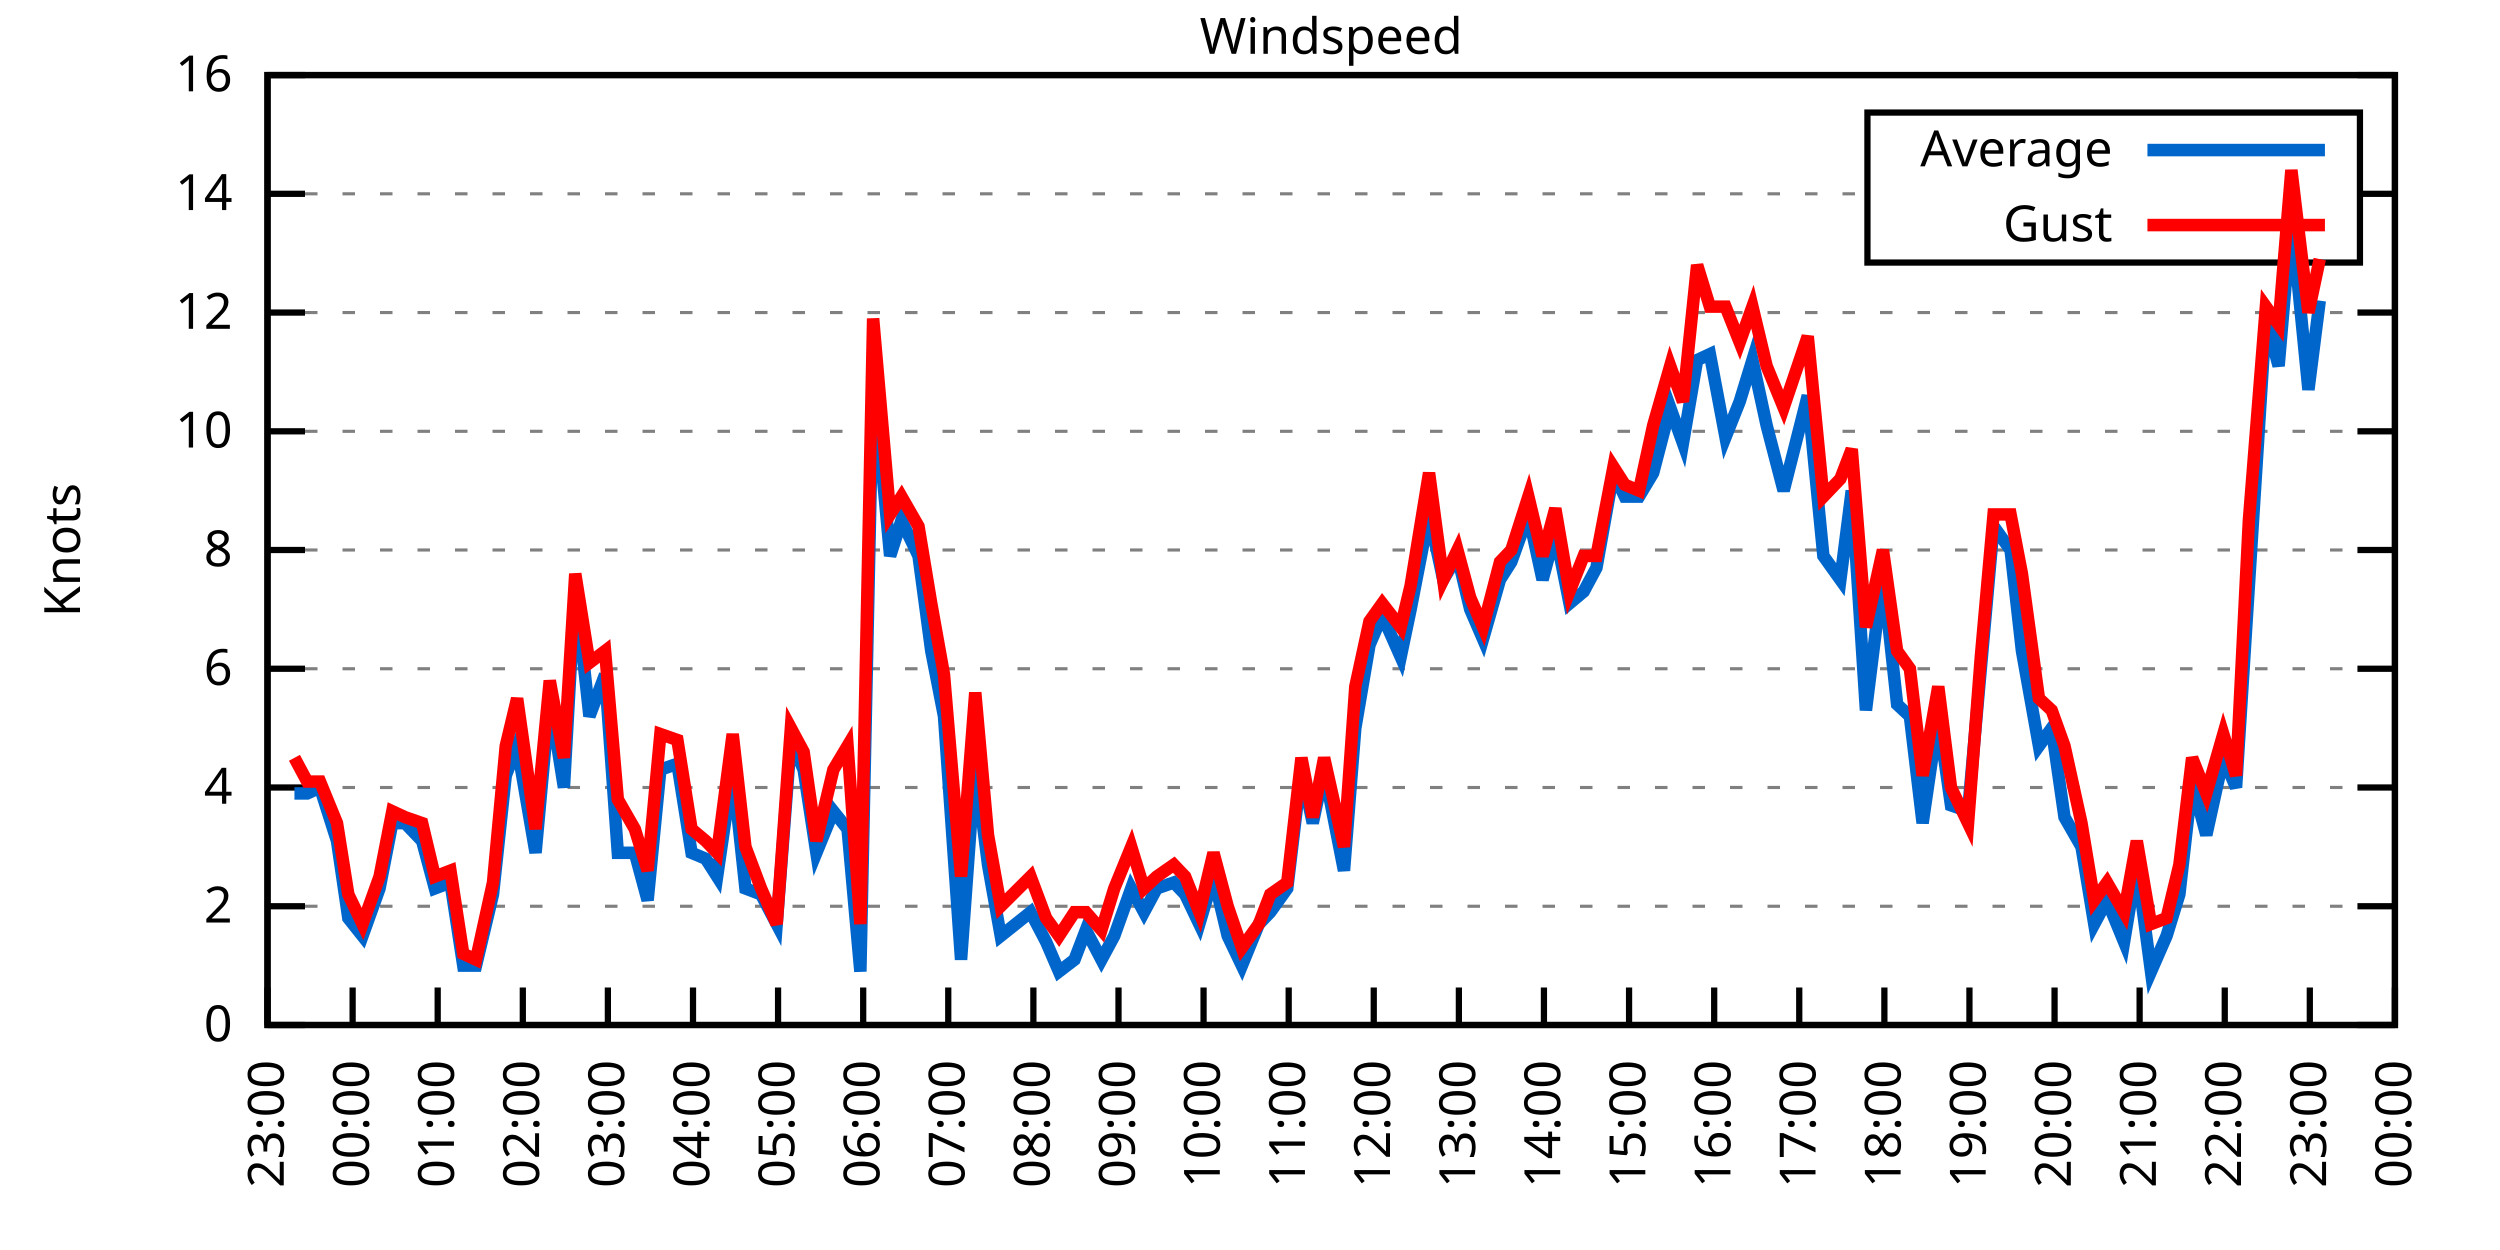
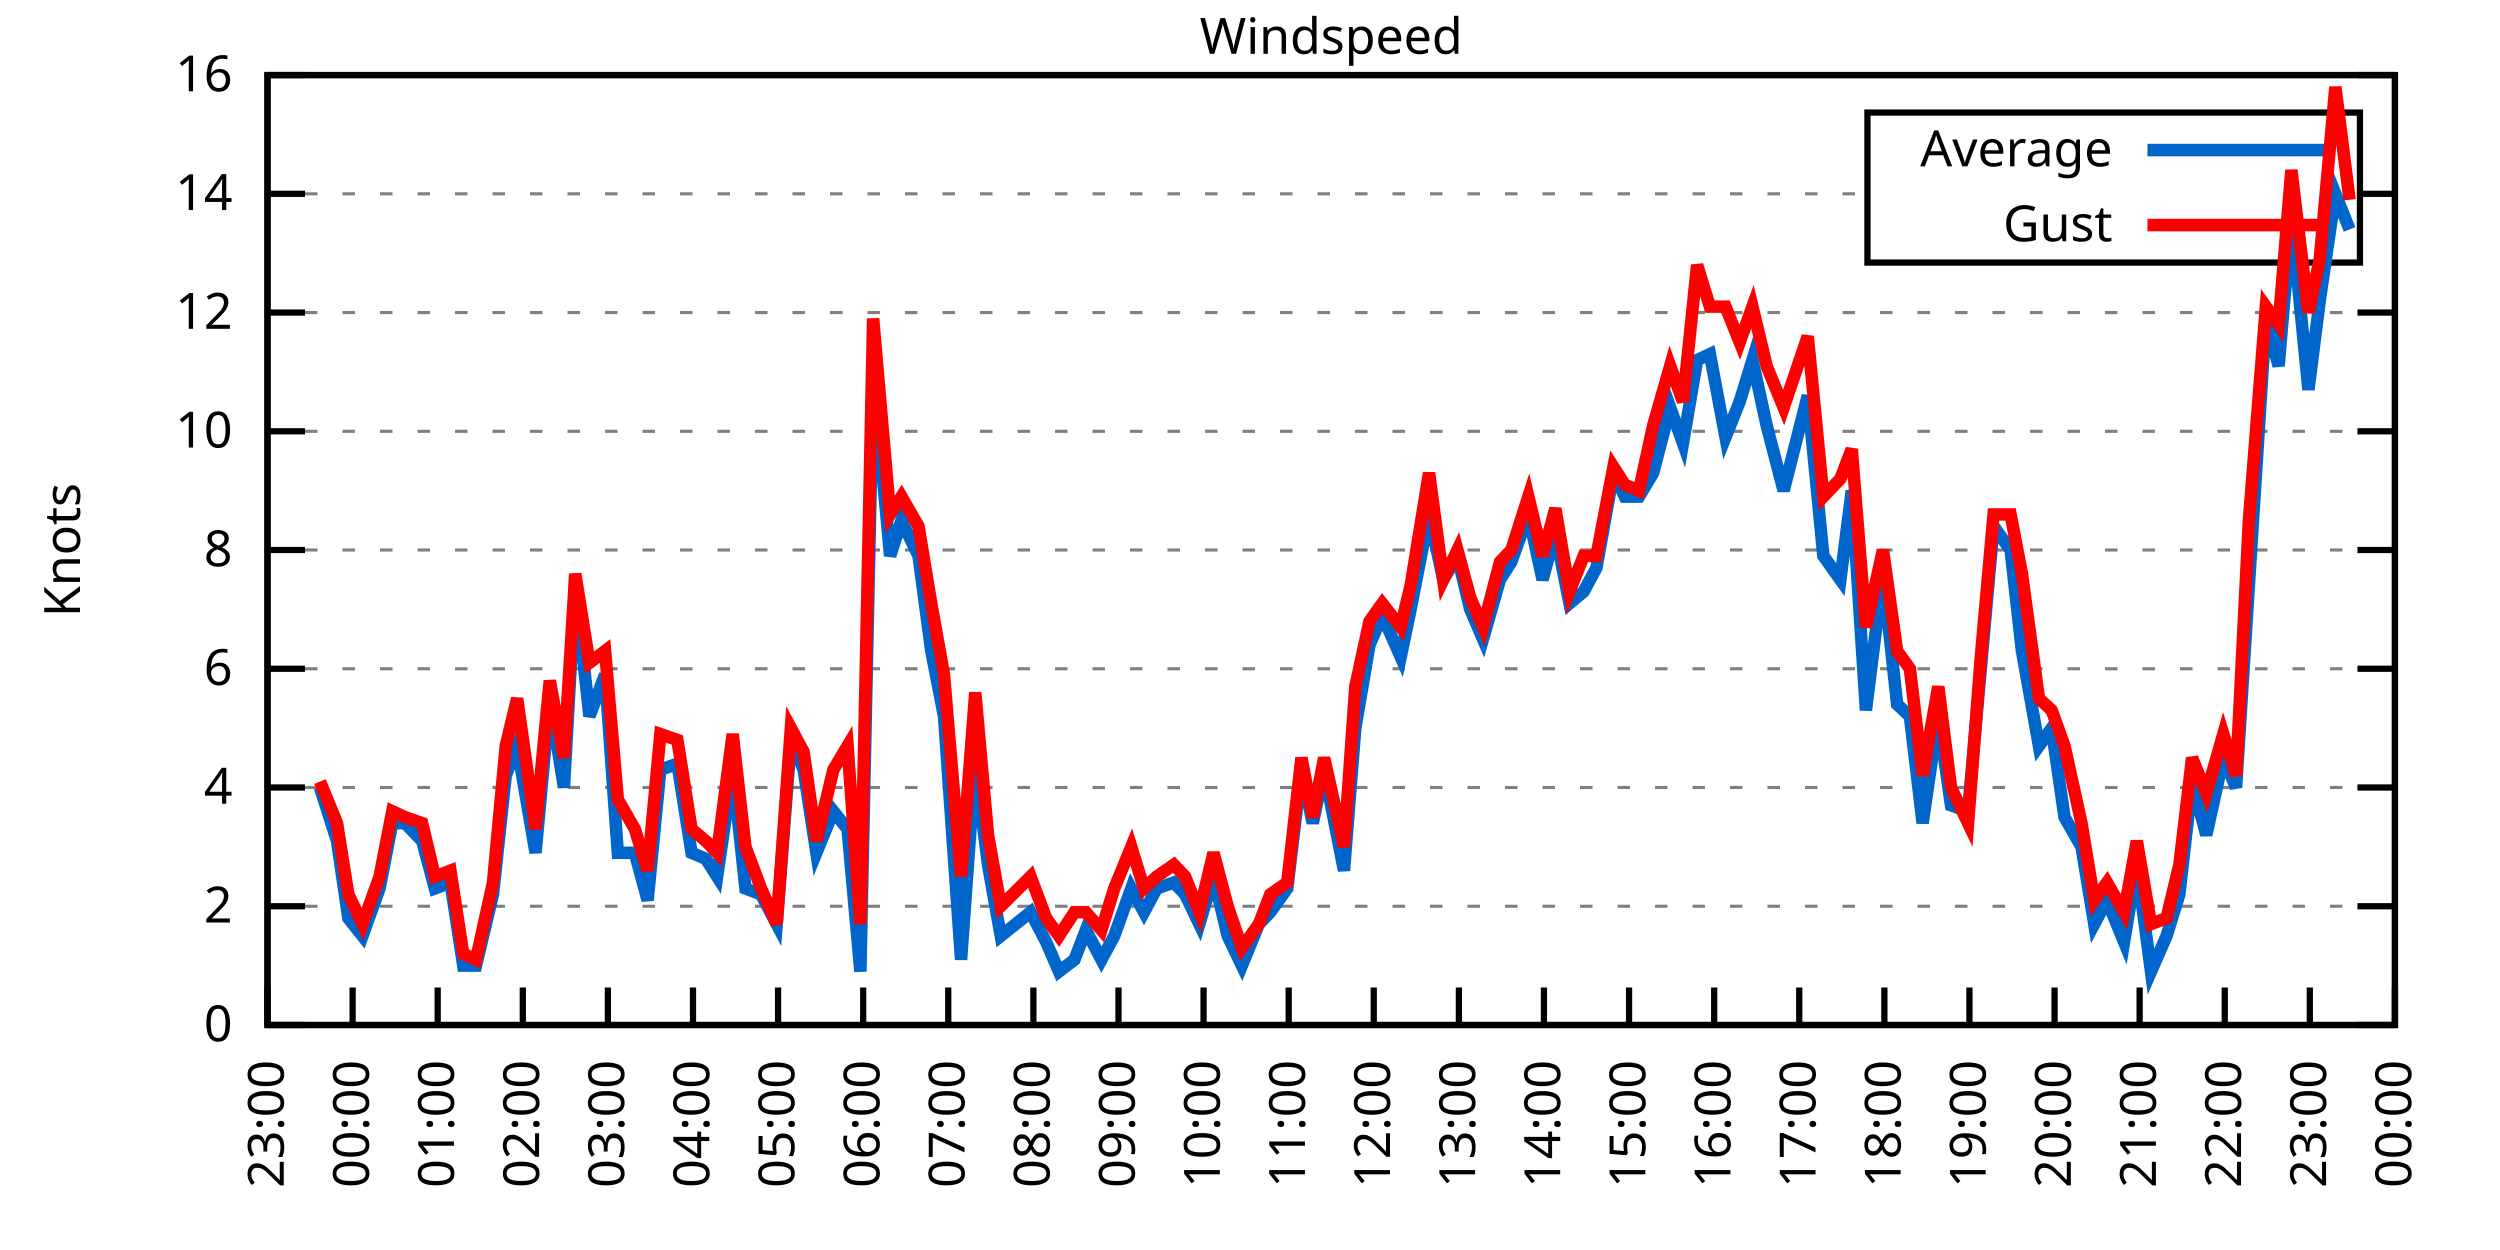
<svg xmlns="http://www.w3.org/2000/svg" xmlns:xlink="http://www.w3.org/1999/xlink" width="400" height="200" viewBox="0 0 400 200">
  <g id="gnuplot_canvas">
    <rect x="0" y="0" width="400" height="200" fill="none" />
    <defs>
      <circle id="gpDot" r="0.5" stroke-width="0.5" stroke="currentColor" />
      <path id="gpPt0" stroke-width="0.333" stroke="currentColor" d="M-1,0 h2 M0,-1 v2" />
      <path id="gpPt1" stroke-width="0.333" stroke="currentColor" d="M-1,-1 L1,1 M1,-1 L-1,1" />
      <path id="gpPt2" stroke-width="0.333" stroke="currentColor" d="M-1,0 L1,0 M0,-1 L0,1 M-1,-1 L1,1 M-1,1 L1,-1" />
      <rect id="gpPt3" stroke-width="0.333" stroke="currentColor" x="-1" y="-1" width="2" height="2" />
      <rect id="gpPt4" stroke-width="0.333" stroke="currentColor" fill="currentColor" x="-1" y="-1" width="2" height="2" />
      <circle id="gpPt5" stroke-width="0.333" stroke="currentColor" cx="0" cy="0" r="1" />
      <use xlink:href="#gpPt5" id="gpPt6" fill="currentColor" stroke="none" />
      <path id="gpPt7" stroke-width="0.333" stroke="currentColor" d="M0,-1.33 L-1.33,0.67 L1.33,0.67 z" />
      <use xlink:href="#gpPt7" id="gpPt8" fill="currentColor" stroke="none" />
      <use xlink:href="#gpPt7" id="gpPt9" stroke="currentColor" transform="rotate(180)" />
      <use xlink:href="#gpPt9" id="gpPt10" fill="currentColor" stroke="none" />
      <use xlink:href="#gpPt3" id="gpPt11" stroke="currentColor" transform="rotate(45)" />
      <use xlink:href="#gpPt11" id="gpPt12" fill="currentColor" stroke="none" />
      <path id="gpPt13" stroke-width="0.333" stroke="currentColor" d="M0,1.330 L1.265,0.411 L0.782,-1.067 L-0.782,-1.076 L-1.265,0.411 z" />
      <use xlink:href="#gpPt13" id="gpPt14" fill="currentColor" stroke="none" />
      <filter id="textbox" filterUnits="objectBoundingBox" x="0" y="0" height="1" width="1">
        <feFlood flood-color="white" flood-opacity="1" result="bgnd" />
        <feComposite in="SourceGraphic" in2="bgnd" operator="atop" />
      </filter>
      <filter id="greybox" filterUnits="objectBoundingBox" x="0" y="0" height="1" width="1">
        <feFlood flood-color="lightgrey" flood-opacity="1" result="grey" />
        <feComposite in="SourceGraphic" in2="grey" operator="atop" />
      </filter>
    </defs>
    <g fill="none" color="white" stroke="currentColor" stroke-width="1.00" stroke-linecap="butt" stroke-linejoin="miter">
</g>
    <g fill="none" color="black" stroke="currentColor" stroke-width="1.00" stroke-linecap="butt" stroke-linejoin="miter">
      <g stroke="none" shape-rendering="crispEdges">
        <polygon fill="rgb(255, 255, 255)" points="42.80,164.00 383.18,164.00 383.18,12.02 42.80,12.02 " />
      </g>
    </g>
    <g fill="none" color="black" stroke="currentColor" stroke-width="1.00" stroke-linecap="butt" stroke-linejoin="miter">
</g>
    <g fill="none" color="black" stroke="black" stroke-width="0.50" stroke-linecap="butt" stroke-linejoin="miter">
</g>
    <g fill="none" color="gray" stroke="currentColor" stroke-width="0.50" stroke-linecap="butt" stroke-linejoin="miter">
      <path stroke="gray" stroke-dasharray="2,4" class="gridline" d="M42.80,164.00 L383.19,164.00  " />
    </g>
    <g fill="none" color="gray" stroke="gray" stroke-width="1.00" stroke-linecap="butt" stroke-linejoin="miter">
</g>
    <g fill="none" color="black" stroke="currentColor" stroke-width="1.00" stroke-linecap="butt" stroke-linejoin="miter">
      <path stroke="black" d="M42.80,164.00 L48.80,164.00 M383.19,164.00 L377.19,164.00  " />
      <g transform="translate(37.20,166.60)" stroke="none" fill="black" font-family="Sans" font-size="8.00" text-anchor="end">
        <text>
          <tspan font-family="Sans"> 0</tspan>
        </text>
      </g>
    </g>
    <g fill="none" color="black" stroke="currentColor" stroke-width="1.00" stroke-linecap="butt" stroke-linejoin="miter">
</g>
    <g fill="none" color="black" stroke="black" stroke-width="0.50" stroke-linecap="butt" stroke-linejoin="miter">
</g>
    <g fill="none" color="gray" stroke="currentColor" stroke-width="0.50" stroke-linecap="butt" stroke-linejoin="miter">
      <path stroke="gray" stroke-dasharray="2,4" class="gridline" d="M42.80,145.00 L383.19,145.00  " />
    </g>
    <g fill="none" color="gray" stroke="gray" stroke-width="1.00" stroke-linecap="butt" stroke-linejoin="miter">
</g>
    <g fill="none" color="black" stroke="currentColor" stroke-width="1.00" stroke-linecap="butt" stroke-linejoin="miter">
      <path stroke="black" d="M42.80,145.00 L48.80,145.00 M383.19,145.00 L377.19,145.00  " />
      <g transform="translate(37.20,147.60)" stroke="none" fill="black" font-family="Sans" font-size="8.00" text-anchor="end">
        <text>
          <tspan font-family="Sans"> 2</tspan>
        </text>
      </g>
    </g>
    <g fill="none" color="black" stroke="currentColor" stroke-width="1.00" stroke-linecap="butt" stroke-linejoin="miter">
</g>
    <g fill="none" color="black" stroke="black" stroke-width="0.50" stroke-linecap="butt" stroke-linejoin="miter">
</g>
    <g fill="none" color="gray" stroke="currentColor" stroke-width="0.50" stroke-linecap="butt" stroke-linejoin="miter">
      <path stroke="gray" stroke-dasharray="2,4" class="gridline" d="M42.80,126.00 L383.19,126.00  " />
    </g>
    <g fill="none" color="gray" stroke="gray" stroke-width="1.00" stroke-linecap="butt" stroke-linejoin="miter">
</g>
    <g fill="none" color="black" stroke="currentColor" stroke-width="1.00" stroke-linecap="butt" stroke-linejoin="miter">
      <path stroke="black" d="M42.80,126.00 L48.80,126.00 M383.19,126.00 L377.19,126.00  " />
      <g transform="translate(37.20,128.60)" stroke="none" fill="black" font-family="Sans" font-size="8.00" text-anchor="end">
        <text>
          <tspan font-family="Sans"> 4</tspan>
        </text>
      </g>
    </g>
    <g fill="none" color="black" stroke="currentColor" stroke-width="1.00" stroke-linecap="butt" stroke-linejoin="miter">
</g>
    <g fill="none" color="black" stroke="black" stroke-width="0.50" stroke-linecap="butt" stroke-linejoin="miter">
</g>
    <g fill="none" color="gray" stroke="currentColor" stroke-width="0.50" stroke-linecap="butt" stroke-linejoin="miter">
      <path stroke="gray" stroke-dasharray="2,4" class="gridline" d="M42.80,107.00 L383.19,107.00  " />
    </g>
    <g fill="none" color="gray" stroke="gray" stroke-width="1.00" stroke-linecap="butt" stroke-linejoin="miter">
</g>
    <g fill="none" color="black" stroke="currentColor" stroke-width="1.00" stroke-linecap="butt" stroke-linejoin="miter">
      <path stroke="black" d="M42.80,107.00 L48.80,107.00 M383.19,107.00 L377.19,107.00  " />
      <g transform="translate(37.20,109.60)" stroke="none" fill="black" font-family="Sans" font-size="8.00" text-anchor="end">
        <text>
          <tspan font-family="Sans"> 6</tspan>
        </text>
      </g>
    </g>
    <g fill="none" color="black" stroke="currentColor" stroke-width="1.00" stroke-linecap="butt" stroke-linejoin="miter">
</g>
    <g fill="none" color="black" stroke="black" stroke-width="0.50" stroke-linecap="butt" stroke-linejoin="miter">
</g>
    <g fill="none" color="gray" stroke="currentColor" stroke-width="0.50" stroke-linecap="butt" stroke-linejoin="miter">
      <path stroke="gray" stroke-dasharray="2,4" class="gridline" d="M42.80,88.00 L383.19,88.00  " />
    </g>
    <g fill="none" color="gray" stroke="gray" stroke-width="1.00" stroke-linecap="butt" stroke-linejoin="miter">
</g>
    <g fill="none" color="black" stroke="currentColor" stroke-width="1.00" stroke-linecap="butt" stroke-linejoin="miter">
      <path stroke="black" d="M42.80,88.00 L48.80,88.00 M383.19,88.00 L377.19,88.00  " />
      <g transform="translate(37.20,90.60)" stroke="none" fill="black" font-family="Sans" font-size="8.00" text-anchor="end">
        <text>
          <tspan font-family="Sans"> 8</tspan>
        </text>
      </g>
    </g>
    <g fill="none" color="black" stroke="currentColor" stroke-width="1.00" stroke-linecap="butt" stroke-linejoin="miter">
</g>
    <g fill="none" color="black" stroke="black" stroke-width="0.50" stroke-linecap="butt" stroke-linejoin="miter">
</g>
    <g fill="none" color="gray" stroke="currentColor" stroke-width="0.50" stroke-linecap="butt" stroke-linejoin="miter">
      <path stroke="gray" stroke-dasharray="2,4" class="gridline" d="M42.80,69.01 L383.19,69.01  " />
    </g>
    <g fill="none" color="gray" stroke="gray" stroke-width="1.00" stroke-linecap="butt" stroke-linejoin="miter">
</g>
    <g fill="none" color="black" stroke="currentColor" stroke-width="1.00" stroke-linecap="butt" stroke-linejoin="miter">
      <path stroke="black" d="M42.80,69.01 L48.80,69.01 M383.19,69.01 L377.19,69.01  " />
      <g transform="translate(37.20,71.61)" stroke="none" fill="black" font-family="Sans" font-size="8.00" text-anchor="end">
        <text>
          <tspan font-family="Sans"> 10</tspan>
        </text>
      </g>
    </g>
    <g fill="none" color="black" stroke="currentColor" stroke-width="1.00" stroke-linecap="butt" stroke-linejoin="miter">
</g>
    <g fill="none" color="black" stroke="black" stroke-width="0.50" stroke-linecap="butt" stroke-linejoin="miter">
</g>
    <g fill="none" color="gray" stroke="currentColor" stroke-width="0.50" stroke-linecap="butt" stroke-linejoin="miter">
      <path stroke="gray" stroke-dasharray="2,4" class="gridline" d="M42.80,50.01 L383.19,50.01  " />
    </g>
    <g fill="none" color="gray" stroke="gray" stroke-width="1.00" stroke-linecap="butt" stroke-linejoin="miter">
</g>
    <g fill="none" color="black" stroke="currentColor" stroke-width="1.00" stroke-linecap="butt" stroke-linejoin="miter">
      <path stroke="black" d="M42.80,50.01 L48.80,50.01 M383.19,50.01 L377.19,50.01  " />
      <g transform="translate(37.20,52.61)" stroke="none" fill="black" font-family="Sans" font-size="8.00" text-anchor="end">
        <text>
          <tspan font-family="Sans"> 12</tspan>
        </text>
      </g>
    </g>
    <g fill="none" color="black" stroke="currentColor" stroke-width="1.00" stroke-linecap="butt" stroke-linejoin="miter">
</g>
    <g fill="none" color="black" stroke="black" stroke-width="0.50" stroke-linecap="butt" stroke-linejoin="miter">
</g>
    <g fill="none" color="gray" stroke="currentColor" stroke-width="0.50" stroke-linecap="butt" stroke-linejoin="miter">
      <path stroke="gray" stroke-dasharray="2,4" class="gridline" d="M42.80,31.01 L298.79,31.01 M377.59,31.01 L383.19,31.01  " />
    </g>
    <g fill="none" color="gray" stroke="gray" stroke-width="1.00" stroke-linecap="butt" stroke-linejoin="miter">
</g>
    <g fill="none" color="black" stroke="currentColor" stroke-width="1.00" stroke-linecap="butt" stroke-linejoin="miter">
      <path stroke="black" d="M42.80,31.01 L48.80,31.01 M383.19,31.01 L377.19,31.01  " />
      <g transform="translate(37.20,33.61)" stroke="none" fill="black" font-family="Sans" font-size="8.00" text-anchor="end">
        <text>
          <tspan font-family="Sans"> 14</tspan>
        </text>
      </g>
    </g>
    <g fill="none" color="black" stroke="currentColor" stroke-width="1.00" stroke-linecap="butt" stroke-linejoin="miter">
</g>
    <g fill="none" color="black" stroke="black" stroke-width="0.50" stroke-linecap="butt" stroke-linejoin="miter">
</g>
    <g fill="none" color="gray" stroke="currentColor" stroke-width="0.50" stroke-linecap="butt" stroke-linejoin="miter">
      <path stroke="gray" stroke-dasharray="2,4" class="gridline" d="M42.80,12.01 L383.19,12.01  " />
    </g>
    <g fill="none" color="gray" stroke="gray" stroke-width="1.00" stroke-linecap="butt" stroke-linejoin="miter">
</g>
    <g fill="none" color="black" stroke="currentColor" stroke-width="1.00" stroke-linecap="butt" stroke-linejoin="miter">
      <path stroke="black" d="M42.80,12.01 L48.80,12.01 M383.19,12.01 L377.19,12.01  " />
      <g transform="translate(37.20,14.61)" stroke="none" fill="black" font-family="Sans" font-size="8.00" text-anchor="end">
        <text>
          <tspan font-family="Sans"> 16</tspan>
        </text>
      </g>
    </g>
    <g fill="none" color="black" stroke="currentColor" stroke-width="1.00" stroke-linecap="butt" stroke-linejoin="miter">
      <path stroke="black" d="M42.80,164.00 L42.80,158.00  " />
      <g transform="translate(45.40,169.60) rotate(270.00)" stroke="none" fill="black" font-family="Sans" font-size="8.00" text-anchor="end">
        <text>
          <tspan font-family="Sans">23:00</tspan>
        </text>
      </g>
    </g>
    <g fill="none" color="black" stroke="currentColor" stroke-width="1.00" stroke-linecap="butt" stroke-linejoin="miter">
      <path stroke="black" d="M56.42,164.00 L56.42,158.00  " />
      <g transform="translate(59.02,169.60) rotate(270.00)" stroke="none" fill="black" font-family="Sans" font-size="8.00" text-anchor="end">
        <text>
          <tspan font-family="Sans">00:00</tspan>
        </text>
      </g>
    </g>
    <g fill="none" color="black" stroke="currentColor" stroke-width="1.00" stroke-linecap="butt" stroke-linejoin="miter">
      <path stroke="black" d="M70.03,164.00 L70.03,158.00  " />
      <g transform="translate(72.63,169.60) rotate(270.00)" stroke="none" fill="black" font-family="Sans" font-size="8.00" text-anchor="end">
        <text>
          <tspan font-family="Sans">01:00</tspan>
        </text>
      </g>
    </g>
    <g fill="none" color="black" stroke="currentColor" stroke-width="1.00" stroke-linecap="butt" stroke-linejoin="miter">
      <path stroke="black" d="M83.65,164.00 L83.65,158.00  " />
      <g transform="translate(86.25,169.60) rotate(270.00)" stroke="none" fill="black" font-family="Sans" font-size="8.00" text-anchor="end">
        <text>
          <tspan font-family="Sans">02:00</tspan>
        </text>
      </g>
    </g>
    <g fill="none" color="black" stroke="currentColor" stroke-width="1.00" stroke-linecap="butt" stroke-linejoin="miter">
      <path stroke="black" d="M97.26,164.00 L97.26,158.00  " />
      <g transform="translate(99.86,169.60) rotate(270.00)" stroke="none" fill="black" font-family="Sans" font-size="8.00" text-anchor="end">
        <text>
          <tspan font-family="Sans">03:00</tspan>
        </text>
      </g>
    </g>
    <g fill="none" color="black" stroke="currentColor" stroke-width="1.00" stroke-linecap="butt" stroke-linejoin="miter">
      <path stroke="black" d="M110.88,164.00 L110.88,158.00  " />
      <g transform="translate(113.48,169.60) rotate(270.00)" stroke="none" fill="black" font-family="Sans" font-size="8.00" text-anchor="end">
        <text>
          <tspan font-family="Sans">04:00</tspan>
        </text>
      </g>
    </g>
    <g fill="none" color="black" stroke="currentColor" stroke-width="1.00" stroke-linecap="butt" stroke-linejoin="miter">
      <path stroke="black" d="M124.49,164.00 L124.49,158.00  " />
      <g transform="translate(127.09,169.60) rotate(270.00)" stroke="none" fill="black" font-family="Sans" font-size="8.00" text-anchor="end">
        <text>
          <tspan font-family="Sans">05:00</tspan>
        </text>
      </g>
    </g>
    <g fill="none" color="black" stroke="currentColor" stroke-width="1.00" stroke-linecap="butt" stroke-linejoin="miter">
      <path stroke="black" d="M138.11,164.00 L138.11,158.00  " />
      <g transform="translate(140.71,169.60) rotate(270.00)" stroke="none" fill="black" font-family="Sans" font-size="8.00" text-anchor="end">
        <text>
          <tspan font-family="Sans">06:00</tspan>
        </text>
      </g>
    </g>
    <g fill="none" color="black" stroke="currentColor" stroke-width="1.00" stroke-linecap="butt" stroke-linejoin="miter">
      <path stroke="black" d="M151.72,164.00 L151.72,158.00  " />
      <g transform="translate(154.32,169.60) rotate(270.00)" stroke="none" fill="black" font-family="Sans" font-size="8.00" text-anchor="end">
        <text>
          <tspan font-family="Sans">07:00</tspan>
        </text>
      </g>
    </g>
    <g fill="none" color="black" stroke="currentColor" stroke-width="1.00" stroke-linecap="butt" stroke-linejoin="miter">
      <path stroke="black" d="M165.34,164.00 L165.34,158.00  " />
      <g transform="translate(167.94,169.60) rotate(270.00)" stroke="none" fill="black" font-family="Sans" font-size="8.00" text-anchor="end">
        <text>
          <tspan font-family="Sans">08:00</tspan>
        </text>
      </g>
    </g>
    <g fill="none" color="black" stroke="currentColor" stroke-width="1.00" stroke-linecap="butt" stroke-linejoin="miter">
      <path stroke="black" d="M178.96,164.00 L178.96,158.00  " />
      <g transform="translate(181.56,169.60) rotate(270.00)" stroke="none" fill="black" font-family="Sans" font-size="8.00" text-anchor="end">
        <text>
          <tspan font-family="Sans">09:00</tspan>
        </text>
      </g>
    </g>
    <g fill="none" color="black" stroke="currentColor" stroke-width="1.00" stroke-linecap="butt" stroke-linejoin="miter">
      <path stroke="black" d="M192.57,164.00 L192.57,158.00  " />
      <g transform="translate(195.17,169.60) rotate(270.00)" stroke="none" fill="black" font-family="Sans" font-size="8.00" text-anchor="end">
        <text>
          <tspan font-family="Sans">10:00</tspan>
        </text>
      </g>
    </g>
    <g fill="none" color="black" stroke="currentColor" stroke-width="1.00" stroke-linecap="butt" stroke-linejoin="miter">
      <path stroke="black" d="M206.19,164.00 L206.19,158.00  " />
      <g transform="translate(208.79,169.60) rotate(270.00)" stroke="none" fill="black" font-family="Sans" font-size="8.00" text-anchor="end">
        <text>
          <tspan font-family="Sans">11:00</tspan>
        </text>
      </g>
    </g>
    <g fill="none" color="black" stroke="currentColor" stroke-width="1.00" stroke-linecap="butt" stroke-linejoin="miter">
      <path stroke="black" d="M219.80,164.00 L219.80,158.00  " />
      <g transform="translate(222.40,169.60) rotate(270.00)" stroke="none" fill="black" font-family="Sans" font-size="8.00" text-anchor="end">
        <text>
          <tspan font-family="Sans">12:00</tspan>
        </text>
      </g>
    </g>
    <g fill="none" color="black" stroke="currentColor" stroke-width="1.00" stroke-linecap="butt" stroke-linejoin="miter">
      <path stroke="black" d="M233.42,164.00 L233.42,158.00  " />
      <g transform="translate(236.02,169.60) rotate(270.00)" stroke="none" fill="black" font-family="Sans" font-size="8.00" text-anchor="end">
        <text>
          <tspan font-family="Sans">13:00</tspan>
        </text>
      </g>
    </g>
    <g fill="none" color="black" stroke="currentColor" stroke-width="1.00" stroke-linecap="butt" stroke-linejoin="miter">
      <path stroke="black" d="M247.03,164.00 L247.03,158.00  " />
      <g transform="translate(249.63,169.60) rotate(270.00)" stroke="none" fill="black" font-family="Sans" font-size="8.00" text-anchor="end">
        <text>
          <tspan font-family="Sans">14:00</tspan>
        </text>
      </g>
    </g>
    <g fill="none" color="black" stroke="currentColor" stroke-width="1.00" stroke-linecap="butt" stroke-linejoin="miter">
      <path stroke="black" d="M260.65,164.00 L260.65,158.00  " />
      <g transform="translate(263.25,169.60) rotate(270.00)" stroke="none" fill="black" font-family="Sans" font-size="8.00" text-anchor="end">
        <text>
          <tspan font-family="Sans">15:00</tspan>
        </text>
      </g>
    </g>
    <g fill="none" color="black" stroke="currentColor" stroke-width="1.00" stroke-linecap="butt" stroke-linejoin="miter">
      <path stroke="black" d="M274.27,164.00 L274.27,158.00  " />
      <g transform="translate(276.87,169.60) rotate(270.00)" stroke="none" fill="black" font-family="Sans" font-size="8.00" text-anchor="end">
        <text>
          <tspan font-family="Sans">16:00</tspan>
        </text>
      </g>
    </g>
    <g fill="none" color="black" stroke="currentColor" stroke-width="1.00" stroke-linecap="butt" stroke-linejoin="miter">
      <path stroke="black" d="M287.88,164.00 L287.88,158.00  " />
      <g transform="translate(290.48,169.60) rotate(270.00)" stroke="none" fill="black" font-family="Sans" font-size="8.00" text-anchor="end">
        <text>
          <tspan font-family="Sans">17:00</tspan>
        </text>
      </g>
    </g>
    <g fill="none" color="black" stroke="currentColor" stroke-width="1.00" stroke-linecap="butt" stroke-linejoin="miter">
      <path stroke="black" d="M301.50,164.00 L301.50,158.00  " />
      <g transform="translate(304.10,169.60) rotate(270.00)" stroke="none" fill="black" font-family="Sans" font-size="8.00" text-anchor="end">
        <text>
          <tspan font-family="Sans">18:00</tspan>
        </text>
      </g>
    </g>
    <g fill="none" color="black" stroke="currentColor" stroke-width="1.00" stroke-linecap="butt" stroke-linejoin="miter">
      <path stroke="black" d="M315.11,164.00 L315.11,158.00  " />
      <g transform="translate(317.71,169.60) rotate(270.00)" stroke="none" fill="black" font-family="Sans" font-size="8.00" text-anchor="end">
        <text>
          <tspan font-family="Sans">19:00</tspan>
        </text>
      </g>
    </g>
    <g fill="none" color="black" stroke="currentColor" stroke-width="1.00" stroke-linecap="butt" stroke-linejoin="miter">
      <path stroke="black" d="M328.73,164.00 L328.73,158.00  " />
      <g transform="translate(331.33,169.60) rotate(270.00)" stroke="none" fill="black" font-family="Sans" font-size="8.00" text-anchor="end">
        <text>
          <tspan font-family="Sans">20:00</tspan>
        </text>
      </g>
    </g>
    <g fill="none" color="black" stroke="currentColor" stroke-width="1.00" stroke-linecap="butt" stroke-linejoin="miter">
      <path stroke="black" d="M342.34,164.00 L342.34,158.00  " />
      <g transform="translate(344.94,169.60) rotate(270.00)" stroke="none" fill="black" font-family="Sans" font-size="8.00" text-anchor="end">
        <text>
          <tspan font-family="Sans">21:00</tspan>
        </text>
      </g>
    </g>
    <g fill="none" color="black" stroke="currentColor" stroke-width="1.00" stroke-linecap="butt" stroke-linejoin="miter">
      <path stroke="black" d="M355.96,164.00 L355.96,158.00  " />
      <g transform="translate(358.56,169.60) rotate(270.00)" stroke="none" fill="black" font-family="Sans" font-size="8.00" text-anchor="end">
        <text>
          <tspan font-family="Sans">22:00</tspan>
        </text>
      </g>
    </g>
    <g fill="none" color="black" stroke="currentColor" stroke-width="1.00" stroke-linecap="butt" stroke-linejoin="miter">
      <path stroke="black" d="M369.57,164.00 L369.57,158.00  " />
      <g transform="translate(372.17,169.60) rotate(270.00)" stroke="none" fill="black" font-family="Sans" font-size="8.00" text-anchor="end">
        <text>
          <tspan font-family="Sans">23:00</tspan>
        </text>
      </g>
    </g>
    <g fill="none" color="black" stroke="currentColor" stroke-width="1.00" stroke-linecap="butt" stroke-linejoin="miter">
      <path stroke="black" d="M383.19,164.00 L383.19,158.00  " />
      <g transform="translate(385.79,169.60) rotate(270.00)" stroke="none" fill="black" font-family="Sans" font-size="8.00" text-anchor="end">
        <text>
          <tspan font-family="Sans">00:00</tspan>
        </text>
      </g>
    </g>
    <g fill="none" color="black" stroke="currentColor" stroke-width="1.00" stroke-linecap="butt" stroke-linejoin="miter">
</g>
    <g fill="none" color="black" stroke="currentColor" stroke-width="1.00" stroke-linecap="butt" stroke-linejoin="miter">
      <path stroke="black" d="M42.80,12.01 L42.80,164.00 L383.19,164.00 L383.19,12.01 L42.80,12.01 Z  " />
    </g>
    <g fill="none" color="black" stroke="currentColor" stroke-width="1.00" stroke-linecap="butt" stroke-linejoin="miter">
</g>
    <g fill="none" color="black" stroke="currentColor" stroke-width="1.00" stroke-linecap="butt" stroke-linejoin="miter">
      <path stroke="black" d="M298.79,42.01 L298.79,18.01 L377.59,18.01 L377.59,42.01 L298.79,42.01 Z  " />
    </g>
    <g id="Windspeed_plot_1">
      <g fill="none" color="white" stroke="black" stroke-width="2.00" stroke-linecap="butt" stroke-linejoin="miter">
</g>
      <g fill="none" color="black" stroke="currentColor" stroke-width="2.00" stroke-linecap="butt" stroke-linejoin="miter">
        <g transform="translate(337.99,26.61)" stroke="none" fill="black" font-family="Sans" font-size="8.00" text-anchor="end">
          <text>
            <tspan font-family="Sans">Average</tspan>
          </text>
        </g>
      </g>
      <g fill="none" color="black" stroke="currentColor" stroke-width="2.00" stroke-linecap="butt" stroke-linejoin="miter">
-         <path stroke="rgb(  0, 102, 204)" d="M343.59,24.01 L371.99,24.01 M47.11,126.95 L49.15,126.95 L51.20,126.00 L53.92,134.55 L55.73,146.90 L58.00,149.75   L60.73,142.15 L62.77,131.70 L64.81,131.70 L67.54,134.55 L69.58,142.15 L72.07,141.20 L74.12,154.50 L76.16,154.50   L78.88,143.10 L80.92,124.10 L82.74,119.35 L85.69,136.45 L87.96,111.75 L90.23,126.00 L92.04,93.70 L94.31,114.60   L96.81,107.95 L98.85,136.45 L101.57,136.45 L103.62,144.05 L105.66,123.15 L108.38,122.20 L110.65,136.45 L112.92,137.40   L114.74,140.25 L117.23,123.15 L119.27,142.15 L121.77,143.10 L124.27,147.85 L126.54,118.40 L128.58,123.15 L130.62,136.45   L133.34,129.80 L135.61,132.65 L137.66,155.45 L139.70,59.51 L142.42,88.95 L144.24,83.26 L146.96,88.95 L149.00,104.15   L151.04,114.60 L153.77,153.55 L156.04,122.20 L158.08,138.35 L160.12,149.75 L164.89,145.95 L167.38,150.70 L169.43,155.45   L171.92,153.55 L173.74,148.80 L176.23,153.55 L178.28,149.75 L181.00,142.15 L183.04,145.95 L185.08,142.15 L187.81,141.20   L189.62,143.10 L191.89,147.85 L194.16,140.25 L196.43,149.75 L198.70,154.50 L201.42,147.85 L203.24,145.95 L205.96,142.15   L208.23,123.15 L210.04,131.70 L211.86,123.15 L215.04,139.30 L216.85,116.50 L219.12,103.20 L221.16,98.45 L224.11,105.10   L225.70,97.50 L228.65,82.31 L230.92,92.75 L233.19,88.95 L235.23,97.50 L237.28,102.25 L240.00,92.75 L241.81,89.90   L244.54,82.31 L246.81,92.75 L248.85,85.16 L251.12,96.55 L253.39,94.65 L255.43,90.85 L258.15,75.66 L259.97,79.46   L262.24,79.46 L264.51,75.66 L267.23,65.21 L269.27,70.91 L271.54,57.61 L273.58,56.66 L276.08,69.96 L278.35,64.26   L280.39,57.61 L282.66,68.06 L285.38,78.51 L289.24,63.31 L291.74,88.95 L294.46,92.75 L296.28,78.51 L298.55,113.65   L301.27,91.80 L303.54,112.70 L305.58,114.60 L307.62,131.70 L310.12,114.60 L312.16,128.85 L314.89,129.80 L316.93,107.00   L318.97,84.21 L321.69,88.00 L323.51,104.15 L326.23,119.35 L328.27,116.50 L330.32,130.75 L333.04,135.50 L335.08,147.85   L337.12,144.05 L339.85,150.70 L341.89,138.35 L344.16,155.45 L346.65,149.75 L348.70,143.10 L350.74,125.05 L353.01,133.60   L355.73,121.25 L357.77,126.00 L359.82,93.70 L362.54,50.96 L364.58,58.56 L366.62,34.81 L369.35,62.36 L371.16,48.11    " />
+         <path stroke="rgb(  0, 102, 204)" d="M343.59,24.01 L371.99,24.01 M51.20,126.00 L53.92,134.55 L55.73,146.90 L58.00,149.75 L60.73,142.15 L62.77,131.70   L64.81,131.70 L67.54,134.55 L69.58,142.15 L72.07,141.20 L74.12,154.50 L76.16,154.50 L78.88,143.10 L80.92,124.10   L82.74,119.35 L85.69,136.45 L87.96,111.75 L90.23,126.00 L92.04,93.70 L94.31,114.60 L96.81,107.95 L98.85,136.45   L101.57,136.45 L103.62,144.05 L105.66,123.15 L108.38,122.20 L110.65,136.45 L112.92,137.40 L114.74,140.25 L117.23,123.15   L119.27,142.15 L121.77,143.10 L124.27,147.85 L126.54,118.40 L128.58,123.15 L130.62,136.45 L133.34,129.80 L135.61,132.65   L137.66,155.45 L139.70,59.51 L142.42,88.95 L144.24,83.26 L146.96,88.95 L149.00,104.15 L151.04,114.60 L153.77,153.55   L156.04,122.20 L158.08,138.35 L160.12,149.75 L164.89,145.95 L167.38,150.70 L169.43,155.45 L171.92,153.55 L173.74,148.80   L176.23,153.55 L178.28,149.75 L181.00,142.15 L183.04,145.95 L185.08,142.15 L187.81,141.20 L189.62,143.10 L191.89,147.85   L194.16,140.25 L196.43,149.75 L198.70,154.50 L201.42,147.85 L203.24,145.95 L205.96,142.15 L208.23,123.15 L210.04,131.70   L211.86,123.15 L215.04,139.30 L216.85,116.50 L219.12,103.20 L221.16,98.45 L224.11,105.10 L225.70,97.50 L228.65,82.31   L230.92,92.75 L233.19,88.95 L235.23,97.50 L237.28,102.25 L240.00,92.75 L241.81,89.90 L244.54,82.31 L246.81,92.75   L248.85,85.16 L251.12,96.55 L253.39,94.65 L255.43,90.85 L258.15,75.66 L259.97,79.46 L262.24,79.46 L264.51,75.66   L267.23,65.21 L269.27,70.91 L271.54,57.61 L273.58,56.66 L276.08,69.96 L278.35,64.26 L280.39,57.61 L282.66,68.06   L285.38,78.51 L289.24,63.31 L291.74,88.95 L294.46,92.75 L296.28,78.51 L298.55,113.65 L301.27,91.80 L303.54,112.70   L305.58,114.60 L307.62,131.70 L310.12,114.60 L312.16,128.85 L314.89,129.80 L316.93,107.00 L318.97,84.21 L321.69,88.00   L323.51,104.15 L326.23,119.35 L328.27,116.50 L330.32,130.75 L333.04,135.50 L335.08,147.85 L337.12,144.05 L339.85,150.70   L341.89,138.35 L344.16,155.45 L346.65,149.75 L348.70,143.10 L350.74,125.05 L353.01,133.60 L355.73,121.25 L357.77,126.00   L359.82,93.70 L362.54,50.96 L364.58,58.56 L366.62,34.81 L369.35,62.36 L371.16,48.11 L373.66,31.01 L375.93,36.71    " />
      </g>
    </g>
    <g id="Windspeed_plot_2">
      <g fill="none" color="black" stroke="currentColor" stroke-width="2.00" stroke-linecap="butt" stroke-linejoin="miter">
        <g transform="translate(337.99,38.61)" stroke="none" fill="black" font-family="Sans" font-size="8.00" text-anchor="end">
          <text>
            <tspan font-family="Sans">Gust</tspan>
          </text>
        </g>
      </g>
      <g fill="none" color="black" stroke="currentColor" stroke-width="2.00" stroke-linecap="butt" stroke-linejoin="miter">
-         <path stroke="rgb(255,   0,   0)" d="M343.59,36.01 L371.99,36.01 M47.11,121.25 L49.15,125.05 L51.20,125.05 L53.92,131.70 L55.73,143.10 L58.00,147.85   L60.73,140.25 L62.77,129.80 L64.81,130.75 L67.54,131.70 L69.58,140.25 L72.07,139.30 L74.12,152.60 L76.16,153.55   L78.88,141.20 L80.92,119.35 L82.74,111.75 L85.69,132.65 L87.96,108.90 L90.23,121.25 L92.04,91.80 L94.31,106.05   L96.81,104.15 L98.85,127.90 L101.57,132.65 L103.62,139.30 L105.66,117.45 L108.38,118.40 L110.65,132.65 L112.92,134.55   L114.74,136.45 L117.23,117.45 L119.27,135.50 L121.77,142.15 L124.27,147.85 L126.54,116.50 L128.58,120.30 L130.62,134.55   L133.34,123.15 L135.61,119.35 L137.66,147.85 L139.70,50.96 L142.42,82.31 L144.24,79.46 L146.96,84.21 L149.00,96.55   L151.04,107.95 L153.77,140.25 L156.04,110.80 L158.08,133.60 L160.12,145.00 L164.89,140.25 L167.38,146.90 L169.43,149.75   L171.92,145.95 L173.74,145.95 L176.23,148.80 L178.28,142.15 L181.00,135.50 L183.04,142.15 L185.08,140.25 L187.81,138.35   L189.62,140.25 L191.89,145.95 L194.16,136.45 L196.43,145.00 L198.70,151.65 L201.42,147.85 L203.24,143.10 L205.96,141.20   L208.23,121.25 L210.04,130.75 L211.86,121.25 L215.04,135.50 L216.85,109.85 L219.12,99.40 L221.16,96.55 L224.11,100.35   L225.70,93.70 L228.65,75.66 L230.92,92.75 L233.19,88.00 L235.23,95.60 L237.28,100.35 L240.00,89.90 L241.81,88.00   L244.54,79.46 L246.81,88.95 L248.85,81.36 L251.12,94.65 L253.39,88.95 L255.43,88.95 L258.15,74.71 L259.97,77.56   L262.24,78.51 L264.51,68.06 L267.23,58.56 L269.27,64.26 L271.54,42.41 L273.58,49.06 L276.08,49.06 L278.35,54.76   L280.39,49.06 L282.66,58.56 L285.38,65.21 L289.24,53.81 L291.74,79.46 L294.46,76.61 L296.28,71.86 L298.55,100.35   L301.27,88.00 L303.54,104.15 L305.58,107.00 L307.62,124.10 L310.12,109.85 L312.16,126.00 L314.89,131.70 L316.93,105.10   L318.97,82.31 L321.69,82.31 L323.51,91.80 L326.23,111.75 L328.27,113.65 L330.32,119.35 L333.04,131.70 L335.08,144.05   L337.12,141.20 L339.85,145.95 L341.89,134.55 L344.16,147.85 L346.65,146.90 L348.70,138.35 L350.74,121.25 L353.01,126.95   L355.73,117.45 L357.77,124.10 L359.82,83.26 L362.54,49.06 L364.58,51.91 L366.62,27.21 L369.35,50.01 L371.16,41.46    " />
+         <path stroke="rgb(255,   0,   0)" d="M343.59,36.01 L371.99,36.01 M51.20,125.05 L53.92,131.70 L55.73,143.10 L58.00,147.85 L60.73,140.25 L62.77,129.80   L64.81,130.75 L67.54,131.70 L69.58,140.25 L72.07,139.30 L74.12,152.60 L76.16,153.55 L78.88,141.20 L80.92,119.35   L82.74,111.75 L85.69,132.65 L87.96,108.90 L90.23,121.25 L92.04,91.80 L94.31,106.05 L96.81,104.15 L98.85,127.90   L101.57,132.65 L103.62,139.30 L105.66,117.45 L108.38,118.40 L110.65,132.65 L112.92,134.55 L114.74,136.45 L117.23,117.45   L119.27,135.50 L121.77,142.15 L124.27,147.85 L126.54,116.50 L128.58,120.30 L130.62,134.55 L133.34,123.15 L135.61,119.35   L137.66,147.85 L139.70,50.96 L142.42,82.31 L144.24,79.46 L146.96,84.21 L149.00,96.55 L151.04,107.95 L153.77,140.25   L156.04,110.80 L158.08,133.60 L160.12,145.00 L164.89,140.25 L167.38,146.90 L169.43,149.75 L171.92,145.95 L173.74,145.95   L176.23,148.80 L178.28,142.15 L181.00,135.50 L183.04,142.15 L185.08,140.25 L187.81,138.35 L189.62,140.25 L191.89,145.95   L194.16,136.45 L196.43,145.00 L198.70,151.65 L201.42,147.85 L203.24,143.10 L205.96,141.20 L208.23,121.25 L210.04,130.75   L211.86,121.25 L215.04,135.50 L216.85,109.85 L219.12,99.40 L221.16,96.55 L224.11,100.35 L225.70,93.70 L228.65,75.66   L230.92,92.75 L233.19,88.00 L235.23,95.60 L237.28,100.35 L240.00,89.90 L241.81,88.00 L244.54,79.46 L246.81,88.95   L248.85,81.36 L251.12,94.65 L253.39,88.95 L255.43,88.95 L258.15,74.71 L259.97,77.56 L262.24,78.51 L264.51,68.06   L267.23,58.56 L269.27,64.26 L271.54,42.41 L273.58,49.06 L276.08,49.06 L278.35,54.76 L280.39,49.06 L282.66,58.56   L285.38,65.21 L289.24,53.81 L291.74,79.46 L294.46,76.61 L296.28,71.86 L298.55,100.35 L301.27,88.00 L303.54,104.15   L305.58,107.00 L307.62,124.10 L310.12,109.85 L312.16,126.00 L314.89,131.70 L316.93,105.10 L318.97,82.31 L321.69,82.31   L323.51,91.80 L326.23,111.75 L328.27,113.65 L330.32,119.35 L333.04,131.70 L335.08,144.05 L337.12,141.20 L339.85,145.95   L341.89,134.55 L344.16,147.85 L346.65,146.90 L348.70,138.35 L350.74,121.25 L353.01,126.95 L355.73,117.45 L357.77,124.10   L359.82,83.26 L362.54,49.06 L364.58,51.91 L366.62,27.21 L369.35,50.01 L371.16,41.46 L373.66,13.91 L375.93,31.96    " />
      </g>
    </g>
    <g fill="none" color="black" stroke="currentColor" stroke-width="2.00" stroke-linecap="butt" stroke-linejoin="miter">
</g>
    <g fill="none" color="black" stroke="black" stroke-width="1.00" stroke-linecap="butt" stroke-linejoin="miter">
</g>
    <g fill="none" color="black" stroke="currentColor" stroke-width="1.00" stroke-linecap="butt" stroke-linejoin="miter">
      <path stroke="black" d="M42.80,12.01 L42.80,164.00 L383.19,164.00 L383.19,12.01 L42.80,12.01 Z  " />
      <g transform="translate(12.80,88.01) rotate(270.00)" stroke="none" fill="black" font-family="Sans" font-size="8.00" text-anchor="middle">
        <text>
          <tspan font-family="Sans">Knots</tspan>
        </text>
      </g>
    </g>
    <g fill="none" color="black" stroke="currentColor" stroke-width="1.00" stroke-linecap="butt" stroke-linejoin="miter">
</g>
    <g fill="none" color="black" stroke="currentColor" stroke-width="1.00" stroke-linecap="butt" stroke-linejoin="miter">
      <g transform="translate(212.99,8.61)" stroke="none" fill="black" font-family="Sans" font-size="8.00" text-anchor="middle">
        <text>
          <tspan font-family="Sans">Windspeed</tspan>
        </text>
      </g>
    </g>
    <g fill="none" color="black" stroke="currentColor" stroke-width="1.00" stroke-linecap="butt" stroke-linejoin="miter">
</g>
  </g>
</svg>
